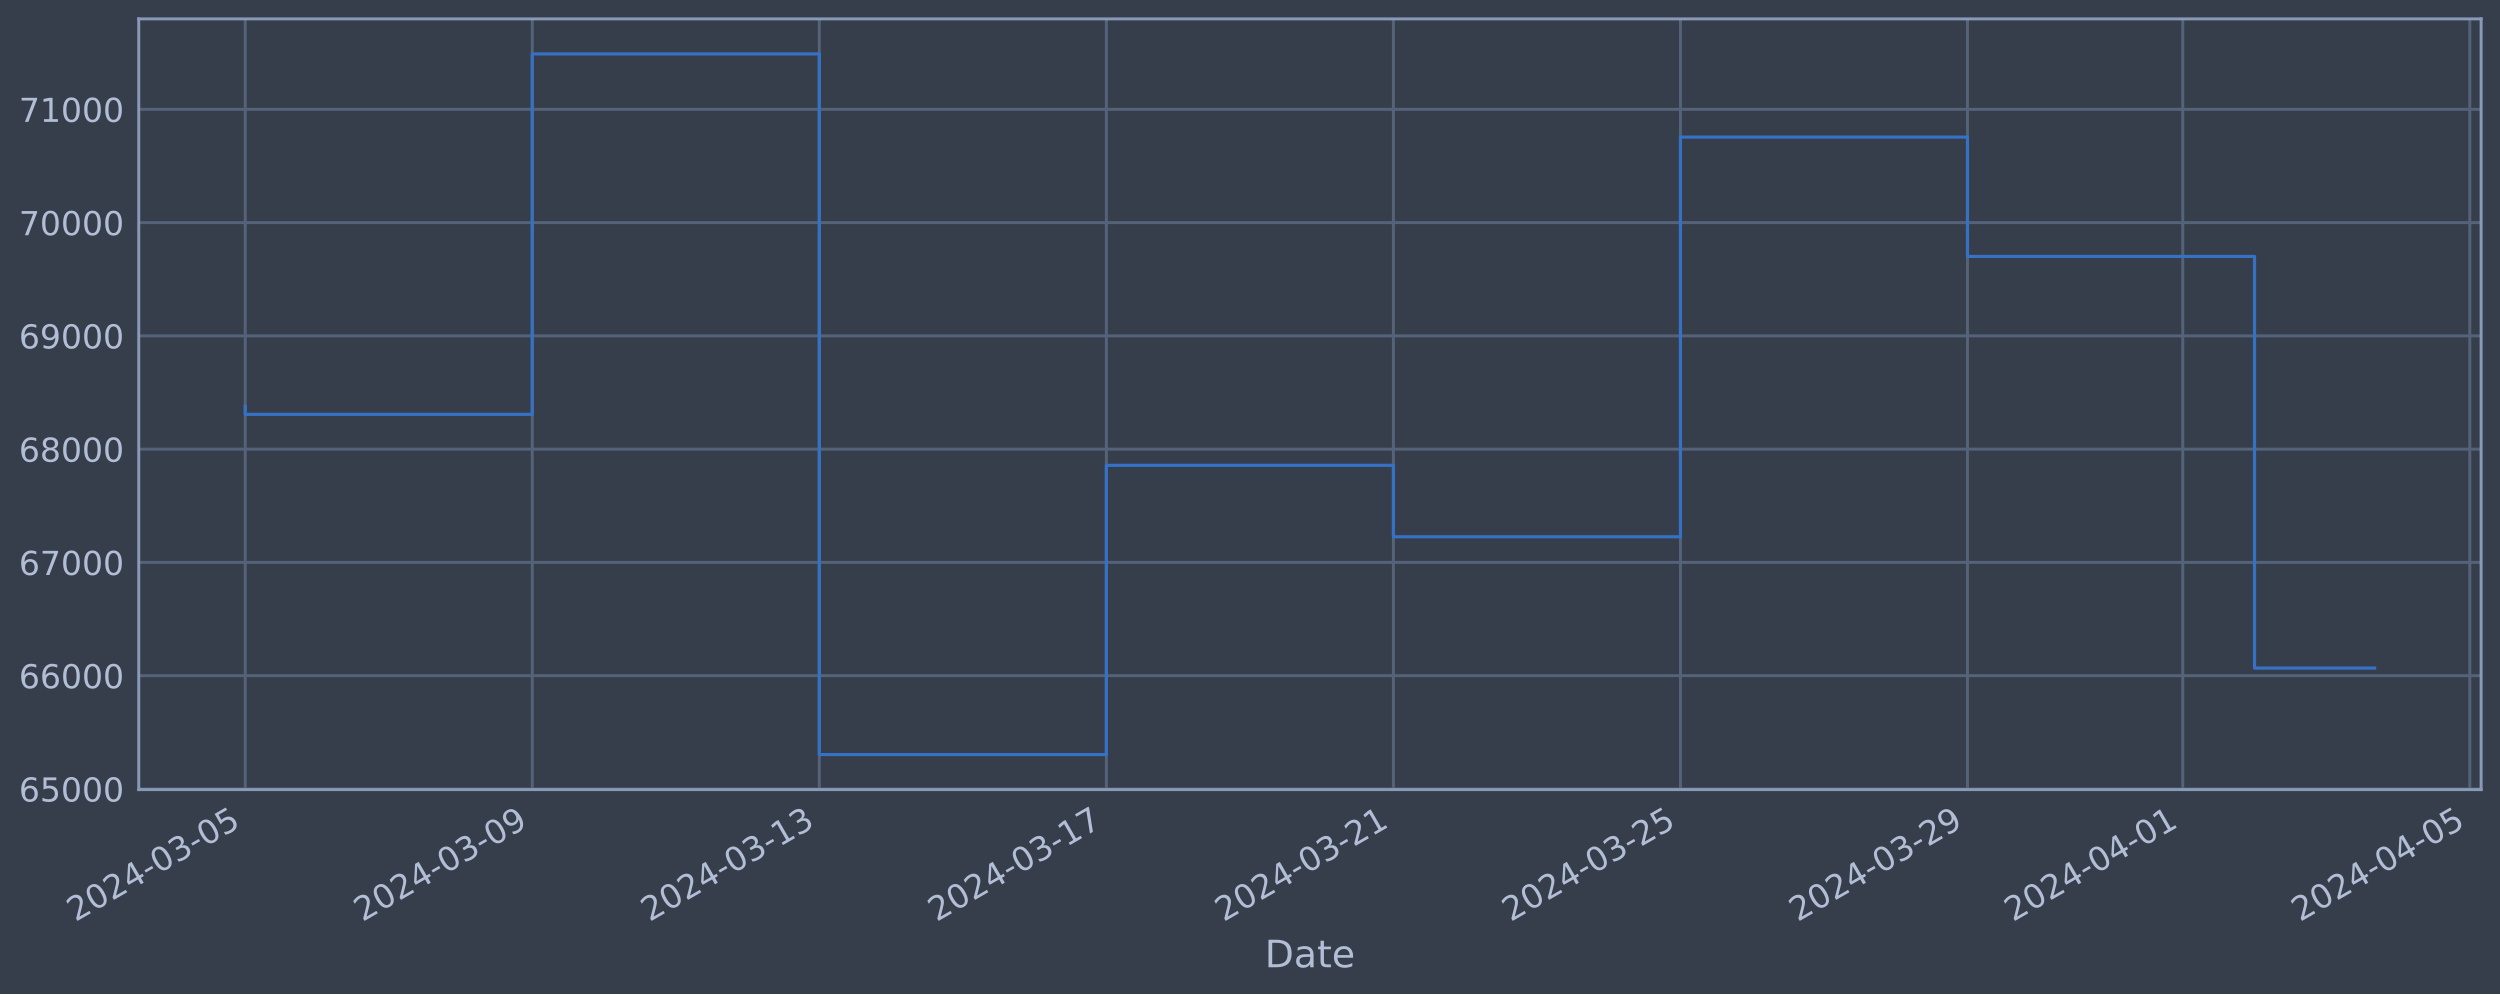
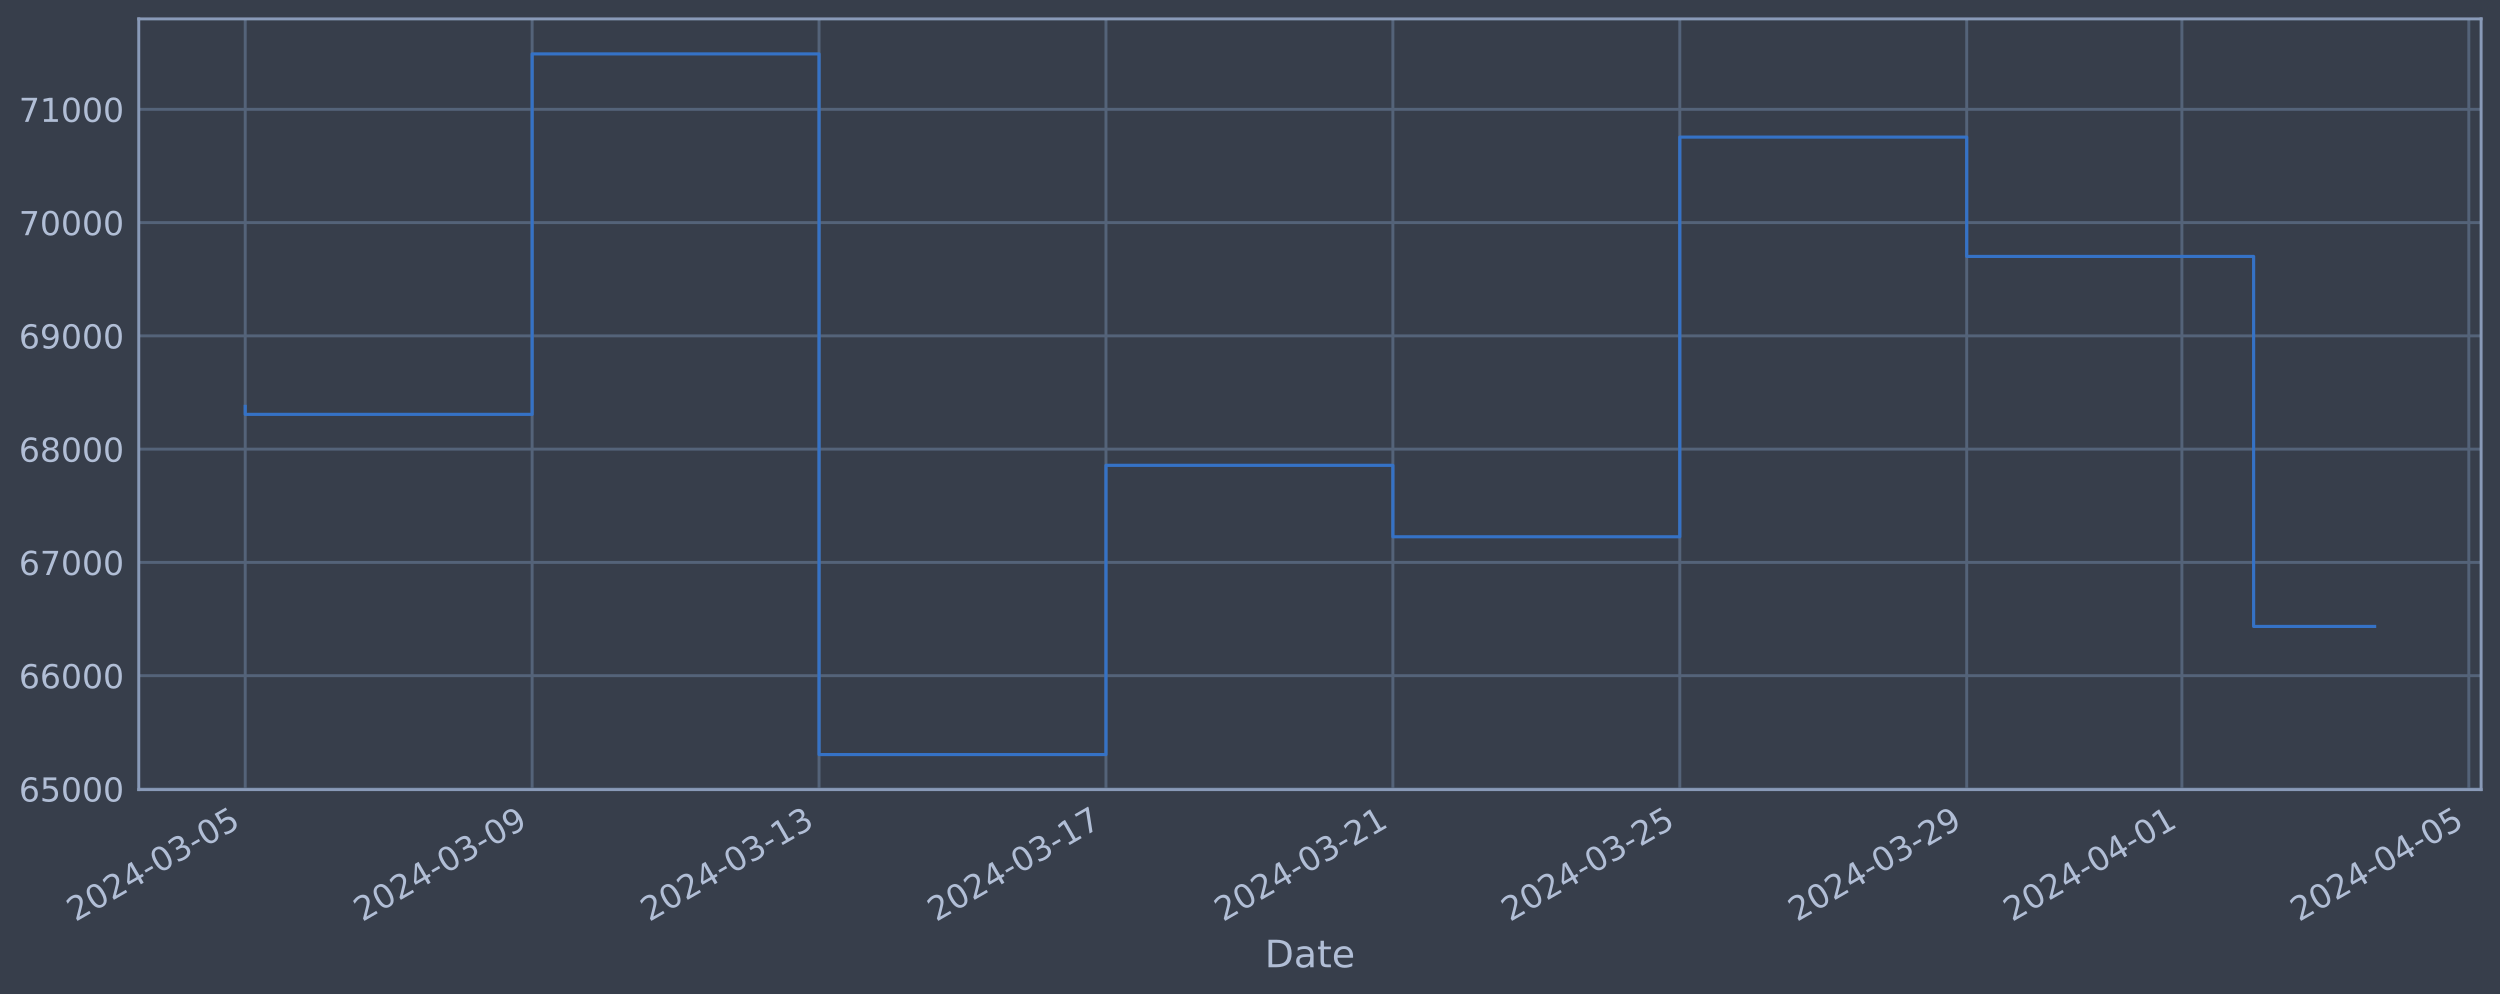
<svg xmlns="http://www.w3.org/2000/svg" xmlns:xlink="http://www.w3.org/1999/xlink" width="952.884pt" height="378.87pt" viewBox="0 0 952.884 378.87" version="1.1">
  <defs>
    <style type="text/css">*{stroke-linejoin: round; stroke-linecap: butt}</style>
  </defs>
  <g id="figure_1">
    <g id="patch_1">
      <path d="M 0 378.87  L 952.884 378.87  L 952.884 0  L 0 0  z " style="fill: #373e4b" />
    </g>
    <g id="axes_1">
      <g id="patch_2">
        <path d="M 52.884 300.96  L 945.684 300.96  L 945.684 7.2  L 52.884 7.2  z " style="fill: #373e4b" />
      </g>
      <g id="matplotlib.axis_1">
        <g id="xtick_1">
          <g id="line2d_1">
-             <path d="M 93.466 300.96  L 93.466 7.2  " clip-path="url(#p7621df3473)" style="fill: none; stroke: #546379; stroke-width: 1.12; stroke-linecap: square" />
+             <path d="M 93.466 300.96  L 93.466 7.2  " clip-path="url(#p7a59fdc849)" style="fill: none; stroke: #546379; stroke-width: 1.12; stroke-linecap: square" />
          </g>
          <g id="line2d_2" />
          <g id="text_1">
            <g style="fill: #b1bed6" transform="translate(28.74006 351.4642) rotate(-30) scale(0.126 -0.126)">
              <defs>
                <path id="DejaVuSans-32" d="M 1228 531  L 3431 531  L 3431 0  L 469 0  L 469 531  Q 828 903 1448 1529  Q 2069 2156 2228 2338  Q 2531 2678 2651 2914  Q 2772 3150 2772 3378  Q 2772 3750 2511 3984  Q 2250 4219 1831 4219  Q 1534 4219 1204 4116  Q 875 4013 500 3803  L 500 4441  Q 881 4594 1212 4672  Q 1544 4750 1819 4750  Q 2544 4750 2975 4387  Q 3406 4025 3406 3419  Q 3406 3131 3298 2873  Q 3191 2616 2906 2266  Q 2828 2175 2409 1742  Q 1991 1309 1228 531  z " transform="scale(0.015625)" />
                <path id="DejaVuSans-30" d="M 2034 4250  Q 1547 4250 1301 3770  Q 1056 3291 1056 2328  Q 1056 1369 1301 889  Q 1547 409 2034 409  Q 2525 409 2770 889  Q 3016 1369 3016 2328  Q 3016 3291 2770 3770  Q 2525 4250 2034 4250  z M 2034 4750  Q 2819 4750 3233 4129  Q 3647 3509 3647 2328  Q 3647 1150 3233 529  Q 2819 -91 2034 -91  Q 1250 -91 836 529  Q 422 1150 422 2328  Q 422 3509 836 4129  Q 1250 4750 2034 4750  z " transform="scale(0.015625)" />
                <path id="DejaVuSans-34" d="M 2419 4116  L 825 1625  L 2419 1625  L 2419 4116  z M 2253 4666  L 3047 4666  L 3047 1625  L 3713 1625  L 3713 1100  L 3047 1100  L 3047 0  L 2419 0  L 2419 1100  L 313 1100  L 313 1709  L 2253 4666  z " transform="scale(0.015625)" />
                <path id="DejaVuSans-2d" d="M 313 2009  L 1997 2009  L 1997 1497  L 313 1497  L 313 2009  z " transform="scale(0.015625)" />
                <path id="DejaVuSans-33" d="M 2597 2516  Q 3050 2419 3304 2112  Q 3559 1806 3559 1356  Q 3559 666 3084 287  Q 2609 -91 1734 -91  Q 1441 -91 1130 -33  Q 819 25 488 141  L 488 750  Q 750 597 1062 519  Q 1375 441 1716 441  Q 2309 441 2620 675  Q 2931 909 2931 1356  Q 2931 1769 2642 2001  Q 2353 2234 1838 2234  L 1294 2234  L 1294 2753  L 1863 2753  Q 2328 2753 2575 2939  Q 2822 3125 2822 3475  Q 2822 3834 2567 4026  Q 2313 4219 1838 4219  Q 1578 4219 1281 4162  Q 984 4106 628 3988  L 628 4550  Q 988 4650 1302 4700  Q 1616 4750 1894 4750  Q 2613 4750 3031 4423  Q 3450 4097 3450 3541  Q 3450 3153 3228 2886  Q 3006 2619 2597 2516  z " transform="scale(0.015625)" />
                <path id="DejaVuSans-35" d="M 691 4666  L 3169 4666  L 3169 4134  L 1269 4134  L 1269 2991  Q 1406 3038 1543 3061  Q 1681 3084 1819 3084  Q 2600 3084 3056 2656  Q 3513 2228 3513 1497  Q 3513 744 3044 326  Q 2575 -91 1722 -91  Q 1428 -91 1123 -41  Q 819 9 494 109  L 494 744  Q 775 591 1075 516  Q 1375 441 1709 441  Q 2250 441 2565 725  Q 2881 1009 2881 1497  Q 2881 1984 2565 2268  Q 2250 2553 1709 2553  Q 1456 2553 1204 2497  Q 953 2441 691 2322  L 691 4666  z " transform="scale(0.015625)" />
              </defs>
              <use xlink:href="#DejaVuSans-32" />
              <use xlink:href="#DejaVuSans-30" x="63.623" />
              <use xlink:href="#DejaVuSans-32" x="127.246" />
              <use xlink:href="#DejaVuSans-34" x="190.869" />
              <use xlink:href="#DejaVuSans-2d" x="254.492" />
              <use xlink:href="#DejaVuSans-30" x="290.576" />
              <use xlink:href="#DejaVuSans-33" x="354.199" />
              <use xlink:href="#DejaVuSans-2d" x="417.822" />
              <use xlink:href="#DejaVuSans-30" x="453.906" />
              <use xlink:href="#DejaVuSans-35" x="517.529" />
            </g>
          </g>
        </g>
        <g id="xtick_2">
          <g id="line2d_3">
-             <path d="M 202.873 300.96  L 202.873 7.2  " clip-path="url(#p7621df3473)" style="fill: none; stroke: #546379; stroke-width: 1.12; stroke-linecap: square" />
+             <path d="M 202.824 300.96  L 202.824 7.2  " clip-path="url(#p7a59fdc849)" style="fill: none; stroke: #546379; stroke-width: 1.12; stroke-linecap: square" />
          </g>
          <g id="line2d_4" />
          <g id="text_2">
-             <g style="fill: #b1bed6" transform="translate(138.1475 351.4642) rotate(-30) scale(0.126 -0.126)">
+             <g style="fill: #b1bed6" transform="translate(138.0987 351.4642) rotate(-30) scale(0.126 -0.126)">
              <defs>
                <path id="DejaVuSans-39" d="M 703 97  L 703 672  Q 941 559 1184 500  Q 1428 441 1663 441  Q 2288 441 2617 861  Q 2947 1281 2994 2138  Q 2813 1869 2534 1725  Q 2256 1581 1919 1581  Q 1219 1581 811 2004  Q 403 2428 403 3163  Q 403 3881 828 4315  Q 1253 4750 1959 4750  Q 2769 4750 3195 4129  Q 3622 3509 3622 2328  Q 3622 1225 3098 567  Q 2575 -91 1691 -91  Q 1453 -91 1209 -44  Q 966 3 703 97  z M 1959 2075  Q 2384 2075 2632 2365  Q 2881 2656 2881 3163  Q 2881 3666 2632 3958  Q 2384 4250 1959 4250  Q 1534 4250 1286 3958  Q 1038 3666 1038 3163  Q 1038 2656 1286 2365  Q 1534 2075 1959 2075  z " transform="scale(0.015625)" />
              </defs>
              <use xlink:href="#DejaVuSans-32" />
              <use xlink:href="#DejaVuSans-30" x="63.623" />
              <use xlink:href="#DejaVuSans-32" x="127.246" />
              <use xlink:href="#DejaVuSans-34" x="190.869" />
              <use xlink:href="#DejaVuSans-2d" x="254.492" />
              <use xlink:href="#DejaVuSans-30" x="290.576" />
              <use xlink:href="#DejaVuSans-33" x="354.199" />
              <use xlink:href="#DejaVuSans-2d" x="417.822" />
              <use xlink:href="#DejaVuSans-30" x="453.906" />
              <use xlink:href="#DejaVuSans-39" x="517.529" />
            </g>
          </g>
        </g>
        <g id="xtick_3">
          <g id="line2d_5">
-             <path d="M 312.281 300.96  L 312.281 7.2  " clip-path="url(#p7621df3473)" style="fill: none; stroke: #546379; stroke-width: 1.12; stroke-linecap: square" />
+             <path d="M 312.183 300.96  L 312.183 7.2  " clip-path="url(#p7a59fdc849)" style="fill: none; stroke: #546379; stroke-width: 1.12; stroke-linecap: square" />
          </g>
          <g id="line2d_6" />
          <g id="text_3">
-             <g style="fill: #b1bed6" transform="translate(247.555 351.4642) rotate(-30) scale(0.126 -0.126)">
+             <g style="fill: #b1bed6" transform="translate(247.4573 351.4642) rotate(-30) scale(0.126 -0.126)">
              <defs>
                <path id="DejaVuSans-31" d="M 794 531  L 1825 531  L 1825 4091  L 703 3866  L 703 4441  L 1819 4666  L 2450 4666  L 2450 531  L 3481 531  L 3481 0  L 794 0  L 794 531  z " transform="scale(0.015625)" />
              </defs>
              <use xlink:href="#DejaVuSans-32" />
              <use xlink:href="#DejaVuSans-30" x="63.623" />
              <use xlink:href="#DejaVuSans-32" x="127.246" />
              <use xlink:href="#DejaVuSans-34" x="190.869" />
              <use xlink:href="#DejaVuSans-2d" x="254.492" />
              <use xlink:href="#DejaVuSans-30" x="290.576" />
              <use xlink:href="#DejaVuSans-33" x="354.199" />
              <use xlink:href="#DejaVuSans-2d" x="417.822" />
              <use xlink:href="#DejaVuSans-31" x="453.906" />
              <use xlink:href="#DejaVuSans-33" x="517.529" />
            </g>
          </g>
        </g>
        <g id="xtick_4">
          <g id="line2d_7">
-             <path d="M 421.688 300.96  L 421.688 7.2  " clip-path="url(#p7621df3473)" style="fill: none; stroke: #546379; stroke-width: 1.12; stroke-linecap: square" />
+             <path d="M 421.541 300.96  L 421.541 7.2  " clip-path="url(#p7a59fdc849)" style="fill: none; stroke: #546379; stroke-width: 1.12; stroke-linecap: square" />
          </g>
          <g id="line2d_8" />
          <g id="text_4">
-             <g style="fill: #b1bed6" transform="translate(356.9625 351.4642) rotate(-30) scale(0.126 -0.126)">
+             <g style="fill: #b1bed6" transform="translate(356.8159 351.4642) rotate(-30) scale(0.126 -0.126)">
              <defs>
                <path id="DejaVuSans-37" d="M 525 4666  L 3525 4666  L 3525 4397  L 1831 0  L 1172 0  L 2766 4134  L 525 4134  L 525 4666  z " transform="scale(0.015625)" />
              </defs>
              <use xlink:href="#DejaVuSans-32" />
              <use xlink:href="#DejaVuSans-30" x="63.623" />
              <use xlink:href="#DejaVuSans-32" x="127.246" />
              <use xlink:href="#DejaVuSans-34" x="190.869" />
              <use xlink:href="#DejaVuSans-2d" x="254.492" />
              <use xlink:href="#DejaVuSans-30" x="290.576" />
              <use xlink:href="#DejaVuSans-33" x="354.199" />
              <use xlink:href="#DejaVuSans-2d" x="417.822" />
              <use xlink:href="#DejaVuSans-31" x="453.906" />
              <use xlink:href="#DejaVuSans-37" x="517.529" />
            </g>
          </g>
        </g>
        <g id="xtick_5">
          <g id="line2d_9">
-             <path d="M 531.095 300.96  L 531.095 7.2  " clip-path="url(#p7621df3473)" style="fill: none; stroke: #546379; stroke-width: 1.12; stroke-linecap: square" />
+             <path d="M 530.9 300.96  L 530.9 7.2  " clip-path="url(#p7a59fdc849)" style="fill: none; stroke: #546379; stroke-width: 1.12; stroke-linecap: square" />
          </g>
          <g id="line2d_10" />
          <g id="text_5">
-             <g style="fill: #b1bed6" transform="translate(466.37 351.4642) rotate(-30) scale(0.126 -0.126)">
+             <g style="fill: #b1bed6" transform="translate(466.1745 351.4642) rotate(-30) scale(0.126 -0.126)">
              <use xlink:href="#DejaVuSans-32" />
              <use xlink:href="#DejaVuSans-30" x="63.623" />
              <use xlink:href="#DejaVuSans-32" x="127.246" />
              <use xlink:href="#DejaVuSans-34" x="190.869" />
              <use xlink:href="#DejaVuSans-2d" x="254.492" />
              <use xlink:href="#DejaVuSans-30" x="290.576" />
              <use xlink:href="#DejaVuSans-33" x="354.199" />
              <use xlink:href="#DejaVuSans-2d" x="417.822" />
              <use xlink:href="#DejaVuSans-32" x="453.906" />
              <use xlink:href="#DejaVuSans-31" x="517.529" />
            </g>
          </g>
        </g>
        <g id="xtick_6">
          <g id="line2d_11">
-             <path d="M 640.503 300.96  L 640.503 7.2  " clip-path="url(#p7621df3473)" style="fill: none; stroke: #546379; stroke-width: 1.12; stroke-linecap: square" />
+             <path d="M 640.259 300.96  L 640.259 7.2  " clip-path="url(#p7a59fdc849)" style="fill: none; stroke: #546379; stroke-width: 1.12; stroke-linecap: square" />
          </g>
          <g id="line2d_12" />
          <g id="text_6">
-             <g style="fill: #b1bed6" transform="translate(575.7775 351.4642) rotate(-30) scale(0.126 -0.126)">
+             <g style="fill: #b1bed6" transform="translate(575.5331 351.4642) rotate(-30) scale(0.126 -0.126)">
              <use xlink:href="#DejaVuSans-32" />
              <use xlink:href="#DejaVuSans-30" x="63.623" />
              <use xlink:href="#DejaVuSans-32" x="127.246" />
              <use xlink:href="#DejaVuSans-34" x="190.869" />
              <use xlink:href="#DejaVuSans-2d" x="254.492" />
              <use xlink:href="#DejaVuSans-30" x="290.576" />
              <use xlink:href="#DejaVuSans-33" x="354.199" />
              <use xlink:href="#DejaVuSans-2d" x="417.822" />
              <use xlink:href="#DejaVuSans-32" x="453.906" />
              <use xlink:href="#DejaVuSans-35" x="517.529" />
            </g>
          </g>
        </g>
        <g id="xtick_7">
          <g id="line2d_13">
-             <path d="M 749.91 300.96  L 749.91 7.2  " clip-path="url(#p7621df3473)" style="fill: none; stroke: #546379; stroke-width: 1.12; stroke-linecap: square" />
+             <path d="M 749.617 300.96  L 749.617 7.2  " clip-path="url(#p7a59fdc849)" style="fill: none; stroke: #546379; stroke-width: 1.12; stroke-linecap: square" />
          </g>
          <g id="line2d_14" />
          <g id="text_7">
-             <g style="fill: #b1bed6" transform="translate(685.1849 351.4642) rotate(-30) scale(0.126 -0.126)">
+             <g style="fill: #b1bed6" transform="translate(684.8917 351.4642) rotate(-30) scale(0.126 -0.126)">
              <use xlink:href="#DejaVuSans-32" />
              <use xlink:href="#DejaVuSans-30" x="63.623" />
              <use xlink:href="#DejaVuSans-32" x="127.246" />
              <use xlink:href="#DejaVuSans-34" x="190.869" />
              <use xlink:href="#DejaVuSans-2d" x="254.492" />
              <use xlink:href="#DejaVuSans-30" x="290.576" />
              <use xlink:href="#DejaVuSans-33" x="354.199" />
              <use xlink:href="#DejaVuSans-2d" x="417.822" />
              <use xlink:href="#DejaVuSans-32" x="453.906" />
              <use xlink:href="#DejaVuSans-39" x="517.529" />
            </g>
          </g>
        </g>
        <g id="xtick_8">
          <g id="line2d_15">
-             <path d="M 831.966 300.96  L 831.966 7.2  " clip-path="url(#p7621df3473)" style="fill: none; stroke: #546379; stroke-width: 1.12; stroke-linecap: square" />
+             <path d="M 831.636 300.96  L 831.636 7.2  " clip-path="url(#p7a59fdc849)" style="fill: none; stroke: #546379; stroke-width: 1.12; stroke-linecap: square" />
          </g>
          <g id="line2d_16" />
          <g id="text_8">
-             <g style="fill: #b1bed6" transform="translate(767.2406 351.4642) rotate(-30) scale(0.126 -0.126)">
+             <g style="fill: #b1bed6" transform="translate(766.9106 351.4642) rotate(-30) scale(0.126 -0.126)">
              <use xlink:href="#DejaVuSans-32" />
              <use xlink:href="#DejaVuSans-30" x="63.623" />
              <use xlink:href="#DejaVuSans-32" x="127.246" />
              <use xlink:href="#DejaVuSans-34" x="190.869" />
              <use xlink:href="#DejaVuSans-2d" x="254.492" />
              <use xlink:href="#DejaVuSans-30" x="290.576" />
              <use xlink:href="#DejaVuSans-34" x="354.199" />
              <use xlink:href="#DejaVuSans-2d" x="417.822" />
              <use xlink:href="#DejaVuSans-30" x="453.906" />
              <use xlink:href="#DejaVuSans-31" x="517.529" />
            </g>
          </g>
        </g>
        <g id="xtick_9">
          <g id="line2d_17">
-             <path d="M 941.374 300.96  L 941.374 7.2  " clip-path="url(#p7621df3473)" style="fill: none; stroke: #546379; stroke-width: 1.12; stroke-linecap: square" />
+             <path d="M 940.995 300.96  L 940.995 7.2  " clip-path="url(#p7a59fdc849)" style="fill: none; stroke: #546379; stroke-width: 1.12; stroke-linecap: square" />
          </g>
          <g id="line2d_18" />
          <g id="text_9">
-             <g style="fill: #b1bed6" transform="translate(876.648 351.4642) rotate(-30) scale(0.126 -0.126)">
+             <g style="fill: #b1bed6" transform="translate(876.2692 351.4642) rotate(-30) scale(0.126 -0.126)">
              <use xlink:href="#DejaVuSans-32" />
              <use xlink:href="#DejaVuSans-30" x="63.623" />
              <use xlink:href="#DejaVuSans-32" x="127.246" />
              <use xlink:href="#DejaVuSans-34" x="190.869" />
              <use xlink:href="#DejaVuSans-2d" x="254.492" />
              <use xlink:href="#DejaVuSans-30" x="290.576" />
              <use xlink:href="#DejaVuSans-34" x="354.199" />
              <use xlink:href="#DejaVuSans-2d" x="417.822" />
              <use xlink:href="#DejaVuSans-30" x="453.906" />
              <use xlink:href="#DejaVuSans-35" x="517.529" />
            </g>
          </g>
        </g>
        <g id="text_10">
          <g style="fill: #b1bed6" transform="translate(482.0746 368.6753) scale(0.144 -0.144)">
            <defs>
              <path id="DejaVuSans-44" d="M 1259 4147  L 1259 519  L 2022 519  Q 2988 519 3436 956  Q 3884 1394 3884 2338  Q 3884 3275 3436 3711  Q 2988 4147 2022 4147  L 1259 4147  z M 628 4666  L 1925 4666  Q 3281 4666 3915 4102  Q 4550 3538 4550 2338  Q 4550 1131 3912 565  Q 3275 0 1925 0  L 628 0  L 628 4666  z " transform="scale(0.015625)" />
              <path id="DejaVuSans-61" d="M 2194 1759  Q 1497 1759 1228 1600  Q 959 1441 959 1056  Q 959 750 1161 570  Q 1363 391 1709 391  Q 2188 391 2477 730  Q 2766 1069 2766 1631  L 2766 1759  L 2194 1759  z M 3341 1997  L 3341 0  L 2766 0  L 2766 531  Q 2569 213 2275 61  Q 1981 -91 1556 -91  Q 1019 -91 701 211  Q 384 513 384 1019  Q 384 1609 779 1909  Q 1175 2209 1959 2209  L 2766 2209  L 2766 2266  Q 2766 2663 2505 2880  Q 2244 3097 1772 3097  Q 1472 3097 1187 3025  Q 903 2953 641 2809  L 641 3341  Q 956 3463 1253 3523  Q 1550 3584 1831 3584  Q 2591 3584 2966 3190  Q 3341 2797 3341 1997  z " transform="scale(0.015625)" />
              <path id="DejaVuSans-74" d="M 1172 4494  L 1172 3500  L 2356 3500  L 2356 3053  L 1172 3053  L 1172 1153  Q 1172 725 1289 603  Q 1406 481 1766 481  L 2356 481  L 2356 0  L 1766 0  Q 1100 0 847 248  Q 594 497 594 1153  L 594 3053  L 172 3053  L 172 3500  L 594 3500  L 594 4494  L 1172 4494  z " transform="scale(0.015625)" />
              <path id="DejaVuSans-65" d="M 3597 1894  L 3597 1613  L 953 1613  Q 991 1019 1311 708  Q 1631 397 2203 397  Q 2534 397 2845 478  Q 3156 559 3463 722  L 3463 178  Q 3153 47 2828 -22  Q 2503 -91 2169 -91  Q 1331 -91 842 396  Q 353 884 353 1716  Q 353 2575 817 3079  Q 1281 3584 2069 3584  Q 2775 3584 3186 3129  Q 3597 2675 3597 1894  z M 3022 2063  Q 3016 2534 2758 2815  Q 2500 3097 2075 3097  Q 1594 3097 1305 2825  Q 1016 2553 972 2059  L 3022 2063  z " transform="scale(0.015625)" />
            </defs>
            <use xlink:href="#DejaVuSans-44" />
            <use xlink:href="#DejaVuSans-61" x="77.002" />
            <use xlink:href="#DejaVuSans-74" x="138.281" />
            <use xlink:href="#DejaVuSans-65" x="177.49" />
          </g>
        </g>
      </g>
      <g id="matplotlib.axis_2">
        <g id="ytick_1">
          <g id="line2d_19">
-             <path d="M 52.884 300.718  L 945.684 300.718  " clip-path="url(#p7621df3473)" style="fill: none; stroke: #546379; stroke-width: 1.12; stroke-linecap: square" />
+             <path d="M 52.884 300.718  L 945.684 300.718  " clip-path="url(#p7a59fdc849)" style="fill: none; stroke: #546379; stroke-width: 1.12; stroke-linecap: square" />
          </g>
          <g id="line2d_20" />
          <g id="text_11">
            <g style="fill: #b1bed6" transform="translate(7.2 305.5049) scale(0.126 -0.126)">
              <defs>
                <path id="DejaVuSans-36" d="M 2113 2584  Q 1688 2584 1439 2293  Q 1191 2003 1191 1497  Q 1191 994 1439 701  Q 1688 409 2113 409  Q 2538 409 2786 701  Q 3034 994 3034 1497  Q 3034 2003 2786 2293  Q 2538 2584 2113 2584  z M 3366 4563  L 3366 3988  Q 3128 4100 2886 4159  Q 2644 4219 2406 4219  Q 1781 4219 1451 3797  Q 1122 3375 1075 2522  Q 1259 2794 1537 2939  Q 1816 3084 2150 3084  Q 2853 3084 3261 2657  Q 3669 2231 3669 1497  Q 3669 778 3244 343  Q 2819 -91 2113 -91  Q 1303 -91 875 529  Q 447 1150 447 2328  Q 447 3434 972 4092  Q 1497 4750 2381 4750  Q 2619 4750 2861 4703  Q 3103 4656 3366 4563  z " transform="scale(0.015625)" />
              </defs>
              <use xlink:href="#DejaVuSans-36" />
              <use xlink:href="#DejaVuSans-35" x="63.623" />
              <use xlink:href="#DejaVuSans-30" x="127.246" />
              <use xlink:href="#DejaVuSans-30" x="190.869" />
              <use xlink:href="#DejaVuSans-30" x="254.492" />
            </g>
          </g>
        </g>
        <g id="ytick_2">
          <g id="line2d_21">
-             <path d="M 52.884 257.544  L 945.684 257.544  " clip-path="url(#p7621df3473)" style="fill: none; stroke: #546379; stroke-width: 1.12; stroke-linecap: square" />
+             <path d="M 52.884 257.544  L 945.684 257.544  " clip-path="url(#p7a59fdc849)" style="fill: none; stroke: #546379; stroke-width: 1.12; stroke-linecap: square" />
          </g>
          <g id="line2d_22" />
          <g id="text_12">
            <g style="fill: #b1bed6" transform="translate(7.2 262.331) scale(0.126 -0.126)">
              <use xlink:href="#DejaVuSans-36" />
              <use xlink:href="#DejaVuSans-36" x="63.623" />
              <use xlink:href="#DejaVuSans-30" x="127.246" />
              <use xlink:href="#DejaVuSans-30" x="190.869" />
              <use xlink:href="#DejaVuSans-30" x="254.492" />
            </g>
          </g>
        </g>
        <g id="ytick_3">
          <g id="line2d_23">
-             <path d="M 52.884 214.37  L 945.684 214.37  " clip-path="url(#p7621df3473)" style="fill: none; stroke: #546379; stroke-width: 1.12; stroke-linecap: square" />
+             <path d="M 52.884 214.37  L 945.684 214.37  " clip-path="url(#p7a59fdc849)" style="fill: none; stroke: #546379; stroke-width: 1.12; stroke-linecap: square" />
          </g>
          <g id="line2d_24" />
          <g id="text_13">
            <g style="fill: #b1bed6" transform="translate(7.2 219.157) scale(0.126 -0.126)">
              <use xlink:href="#DejaVuSans-36" />
              <use xlink:href="#DejaVuSans-37" x="63.623" />
              <use xlink:href="#DejaVuSans-30" x="127.246" />
              <use xlink:href="#DejaVuSans-30" x="190.869" />
              <use xlink:href="#DejaVuSans-30" x="254.492" />
            </g>
          </g>
        </g>
        <g id="ytick_4">
          <g id="line2d_25">
-             <path d="M 52.884 171.196  L 945.684 171.196  " clip-path="url(#p7621df3473)" style="fill: none; stroke: #546379; stroke-width: 1.12; stroke-linecap: square" />
+             <path d="M 52.884 171.196  L 945.684 171.196  " clip-path="url(#p7a59fdc849)" style="fill: none; stroke: #546379; stroke-width: 1.12; stroke-linecap: square" />
          </g>
          <g id="line2d_26" />
          <g id="text_14">
            <g style="fill: #b1bed6" transform="translate(7.2 175.9831) scale(0.126 -0.126)">
              <defs>
                <path id="DejaVuSans-38" d="M 2034 2216  Q 1584 2216 1326 1975  Q 1069 1734 1069 1313  Q 1069 891 1326 650  Q 1584 409 2034 409  Q 2484 409 2743 651  Q 3003 894 3003 1313  Q 3003 1734 2745 1975  Q 2488 2216 2034 2216  z M 1403 2484  Q 997 2584 770 2862  Q 544 3141 544 3541  Q 544 4100 942 4425  Q 1341 4750 2034 4750  Q 2731 4750 3128 4425  Q 3525 4100 3525 3541  Q 3525 3141 3298 2862  Q 3072 2584 2669 2484  Q 3125 2378 3379 2068  Q 3634 1759 3634 1313  Q 3634 634 3220 271  Q 2806 -91 2034 -91  Q 1263 -91 848 271  Q 434 634 434 1313  Q 434 1759 690 2068  Q 947 2378 1403 2484  z M 1172 3481  Q 1172 3119 1398 2916  Q 1625 2713 2034 2713  Q 2441 2713 2670 2916  Q 2900 3119 2900 3481  Q 2900 3844 2670 4047  Q 2441 4250 2034 4250  Q 1625 4250 1398 4047  Q 1172 3844 1172 3481  z " transform="scale(0.015625)" />
              </defs>
              <use xlink:href="#DejaVuSans-36" />
              <use xlink:href="#DejaVuSans-38" x="63.623" />
              <use xlink:href="#DejaVuSans-30" x="127.246" />
              <use xlink:href="#DejaVuSans-30" x="190.869" />
              <use xlink:href="#DejaVuSans-30" x="254.492" />
            </g>
          </g>
        </g>
        <g id="ytick_5">
          <g id="line2d_27">
-             <path d="M 52.884 128.022  L 945.684 128.022  " clip-path="url(#p7621df3473)" style="fill: none; stroke: #546379; stroke-width: 1.12; stroke-linecap: square" />
+             <path d="M 52.884 128.022  L 945.684 128.022  " clip-path="url(#p7a59fdc849)" style="fill: none; stroke: #546379; stroke-width: 1.12; stroke-linecap: square" />
          </g>
          <g id="line2d_28" />
          <g id="text_15">
            <g style="fill: #b1bed6" transform="translate(7.2 132.8092) scale(0.126 -0.126)">
              <use xlink:href="#DejaVuSans-36" />
              <use xlink:href="#DejaVuSans-39" x="63.623" />
              <use xlink:href="#DejaVuSans-30" x="127.246" />
              <use xlink:href="#DejaVuSans-30" x="190.869" />
              <use xlink:href="#DejaVuSans-30" x="254.492" />
            </g>
          </g>
        </g>
        <g id="ytick_6">
          <g id="line2d_29">
-             <path d="M 52.884 84.848  L 945.684 84.848  " clip-path="url(#p7621df3473)" style="fill: none; stroke: #546379; stroke-width: 1.12; stroke-linecap: square" />
+             <path d="M 52.884 84.848  L 945.684 84.848  " clip-path="url(#p7a59fdc849)" style="fill: none; stroke: #546379; stroke-width: 1.12; stroke-linecap: square" />
          </g>
          <g id="line2d_30" />
          <g id="text_16">
            <g style="fill: #b1bed6" transform="translate(7.2 89.63523) scale(0.126 -0.126)">
              <use xlink:href="#DejaVuSans-37" />
              <use xlink:href="#DejaVuSans-30" x="63.623" />
              <use xlink:href="#DejaVuSans-30" x="127.246" />
              <use xlink:href="#DejaVuSans-30" x="190.869" />
              <use xlink:href="#DejaVuSans-30" x="254.492" />
            </g>
          </g>
        </g>
        <g id="ytick_7">
          <g id="line2d_31">
-             <path d="M 52.884 41.674  L 945.684 41.674  " clip-path="url(#p7621df3473)" style="fill: none; stroke: #546379; stroke-width: 1.12; stroke-linecap: square" />
+             <path d="M 52.884 41.674  L 945.684 41.674  " clip-path="url(#p7a59fdc849)" style="fill: none; stroke: #546379; stroke-width: 1.12; stroke-linecap: square" />
          </g>
          <g id="line2d_32" />
          <g id="text_17">
            <g style="fill: #b1bed6" transform="translate(7.2 46.4613) scale(0.126 -0.126)">
              <use xlink:href="#DejaVuSans-37" />
              <use xlink:href="#DejaVuSans-31" x="63.623" />
              <use xlink:href="#DejaVuSans-30" x="127.246" />
              <use xlink:href="#DejaVuSans-30" x="190.869" />
              <use xlink:href="#DejaVuSans-30" x="254.492" />
            </g>
          </g>
        </g>
      </g>
      <g id="line2d_33">
-         <path d="M 93.466 154.891  L 93.466 157.946  L 202.873 157.946  L 202.873 20.553  L 312.281 20.553  L 312.281 287.607  L 421.688 287.607  L 421.688 177.362  L 531.095 177.362  L 531.095 204.598  L 640.503 204.598  L 640.503 52.265  L 749.91 52.265  L 749.91 97.744  L 859.318 97.744  L 859.318 254.637  L 905.102 254.637  " clip-path="url(#p7621df3473)" style="fill: none; stroke: #3572c6; stroke-width: 1.2; stroke-linecap: square" />
+         <path d="M 93.466 154.891  L 93.466 157.946  L 202.824 157.946  L 202.824 20.553  L 312.183 20.553  L 312.183 287.607  L 421.541 287.607  L 421.541 177.362  L 530.9 177.362  L 530.9 204.598  L 640.259 204.598  L 640.259 52.265  L 749.617 52.265  L 749.617 97.744  L 858.976 97.744  L 858.976 238.762  L 905.102 238.762  " clip-path="url(#p7a59fdc849)" style="fill: none; stroke: #3572c6; stroke-width: 1.2; stroke-linecap: square" />
      </g>
      <g id="patch_3">
        <path d="M 52.884 300.96  L 52.884 7.2  " style="fill: none; stroke: #899ab8; stroke-width: 1.12; stroke-linejoin: miter; stroke-linecap: square" />
      </g>
      <g id="patch_4">
        <path d="M 945.684 300.96  L 945.684 7.2  " style="fill: none; stroke: #899ab8; stroke-width: 1.12; stroke-linejoin: miter; stroke-linecap: square" />
      </g>
      <g id="patch_5">
        <path d="M 52.884 300.96  L 945.684 300.96  " style="fill: none; stroke: #899ab8; stroke-width: 1.12; stroke-linejoin: miter; stroke-linecap: square" />
      </g>
      <g id="patch_6">
        <path d="M 52.884 7.2  L 945.684 7.2  " style="fill: none; stroke: #899ab8; stroke-width: 1.12; stroke-linejoin: miter; stroke-linecap: square" />
      </g>
    </g>
  </g>
  <defs>
-     <clipPath id="p7621df3473">
+     <clipPath id="p7a59fdc849">
      <rect x="52.884" y="7.2" width="892.8" height="293.76" />
    </clipPath>
  </defs>
</svg>
